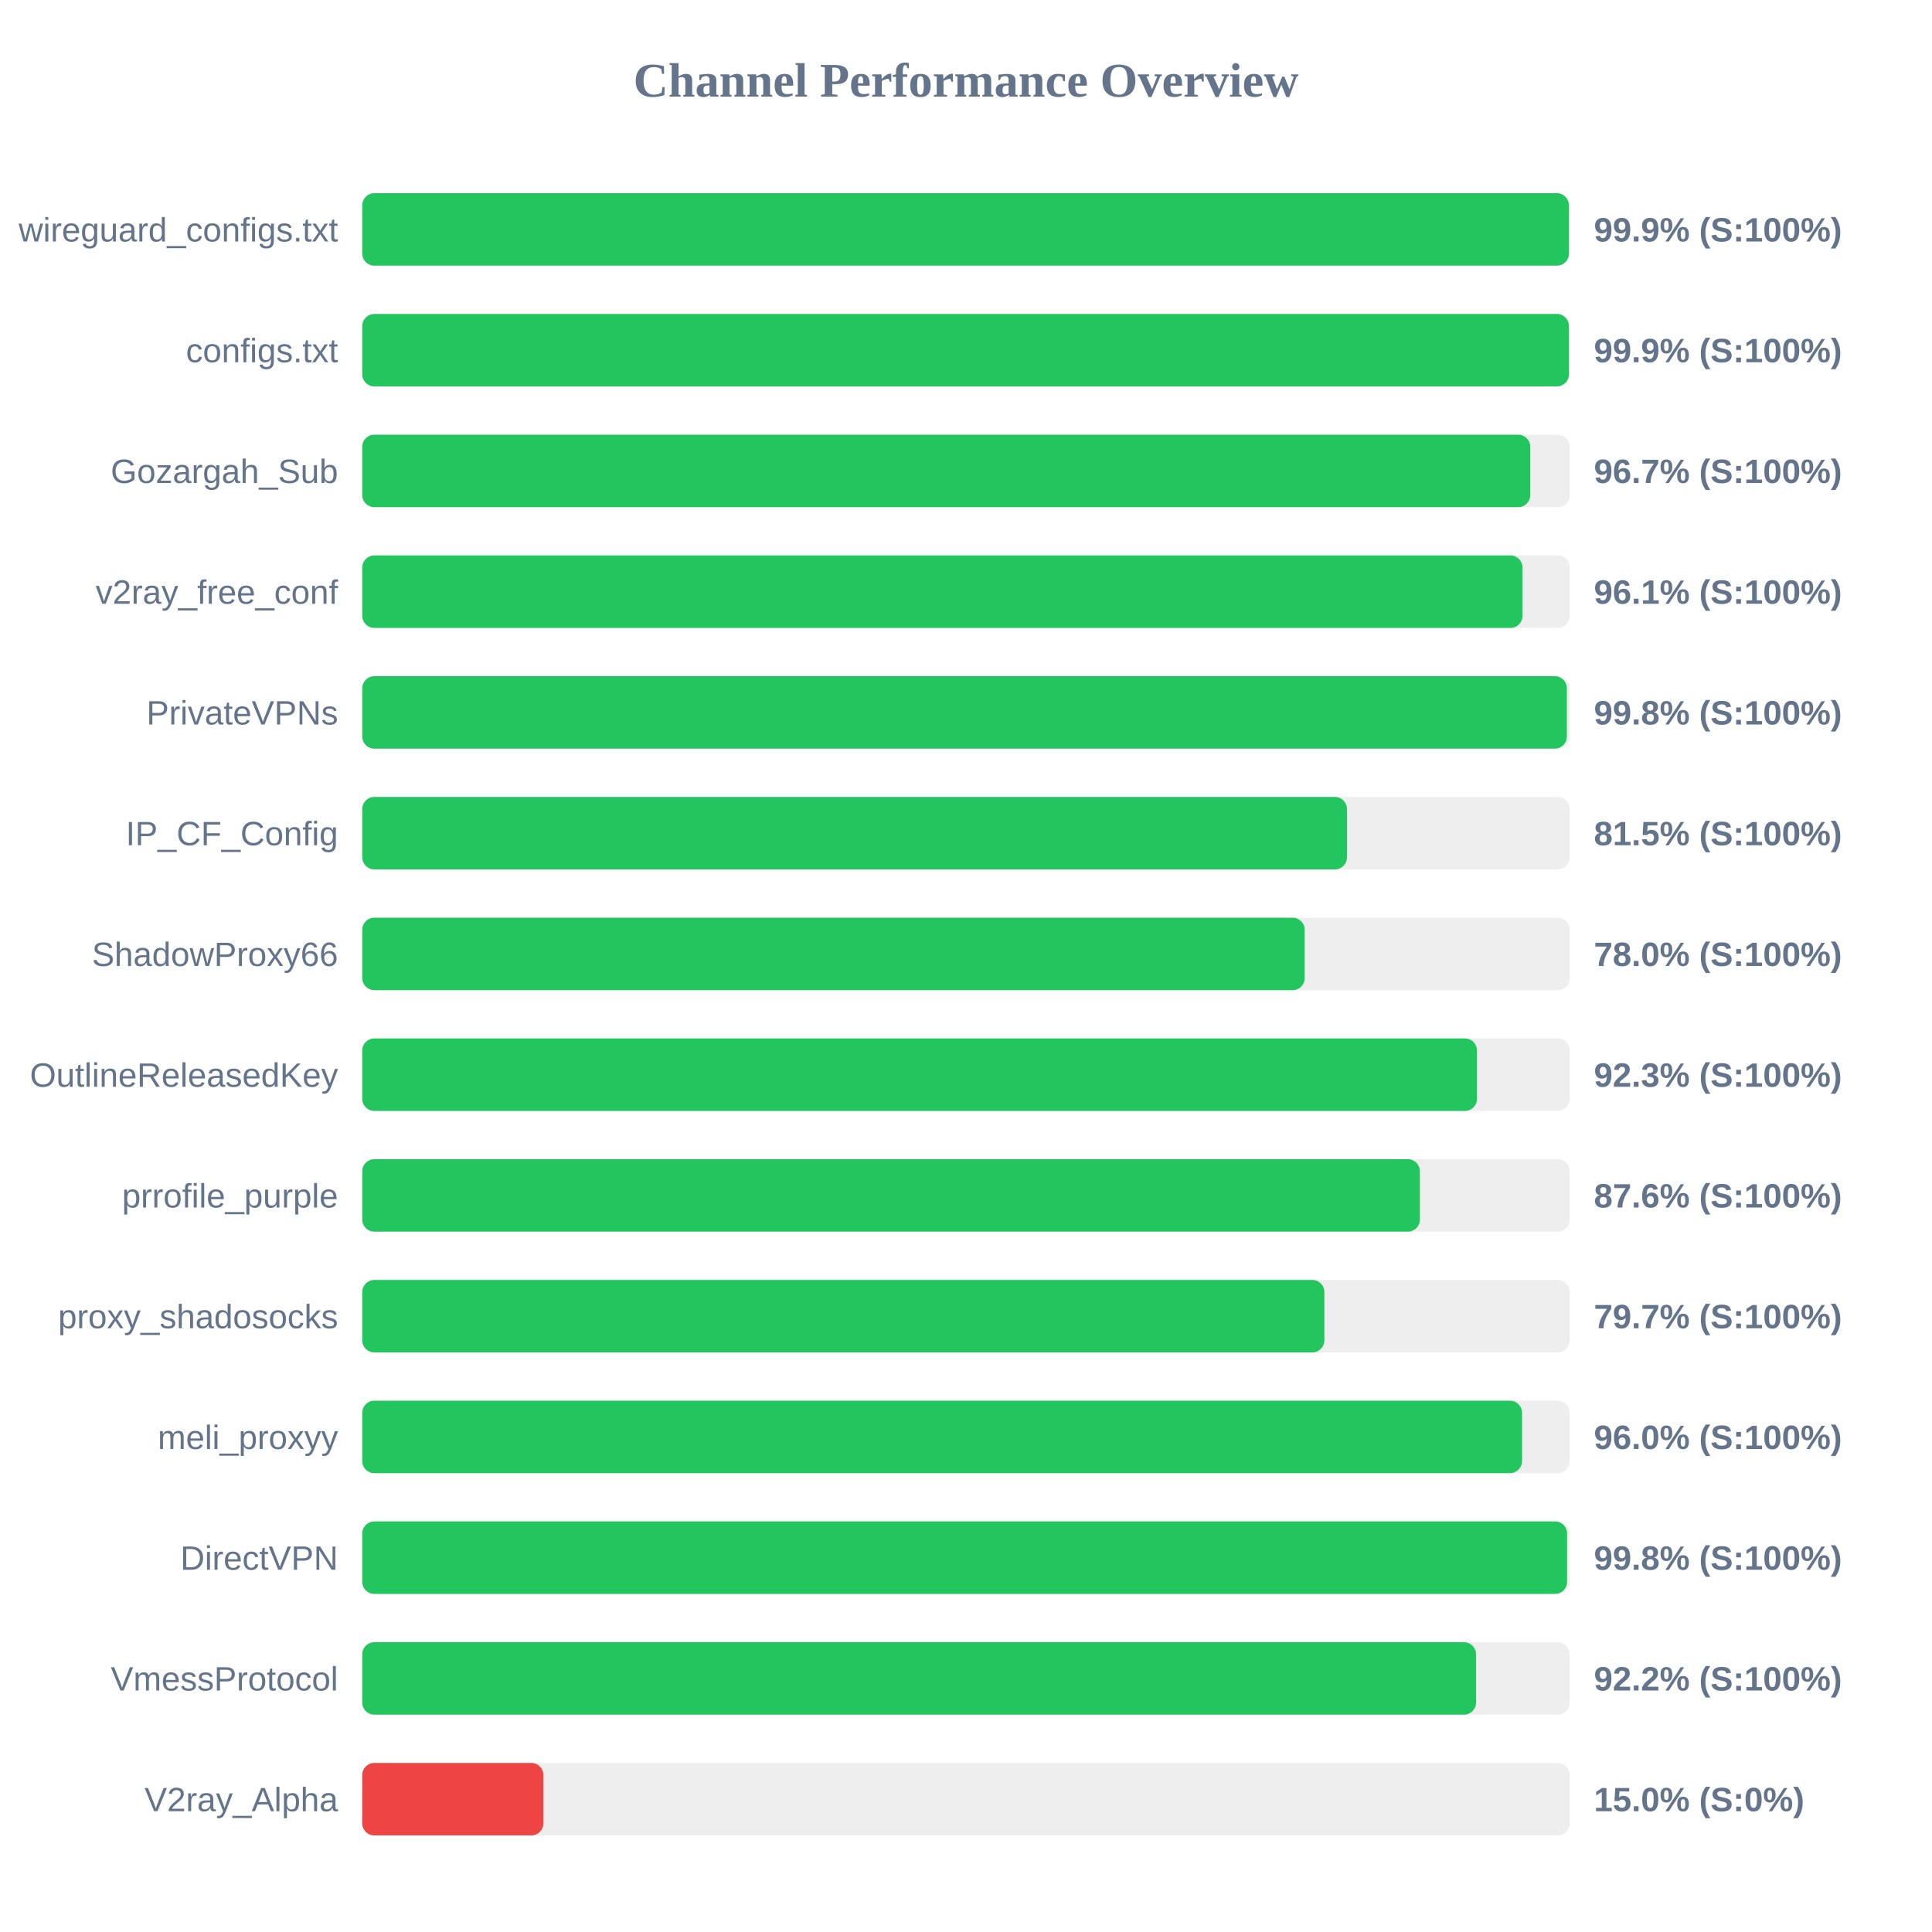
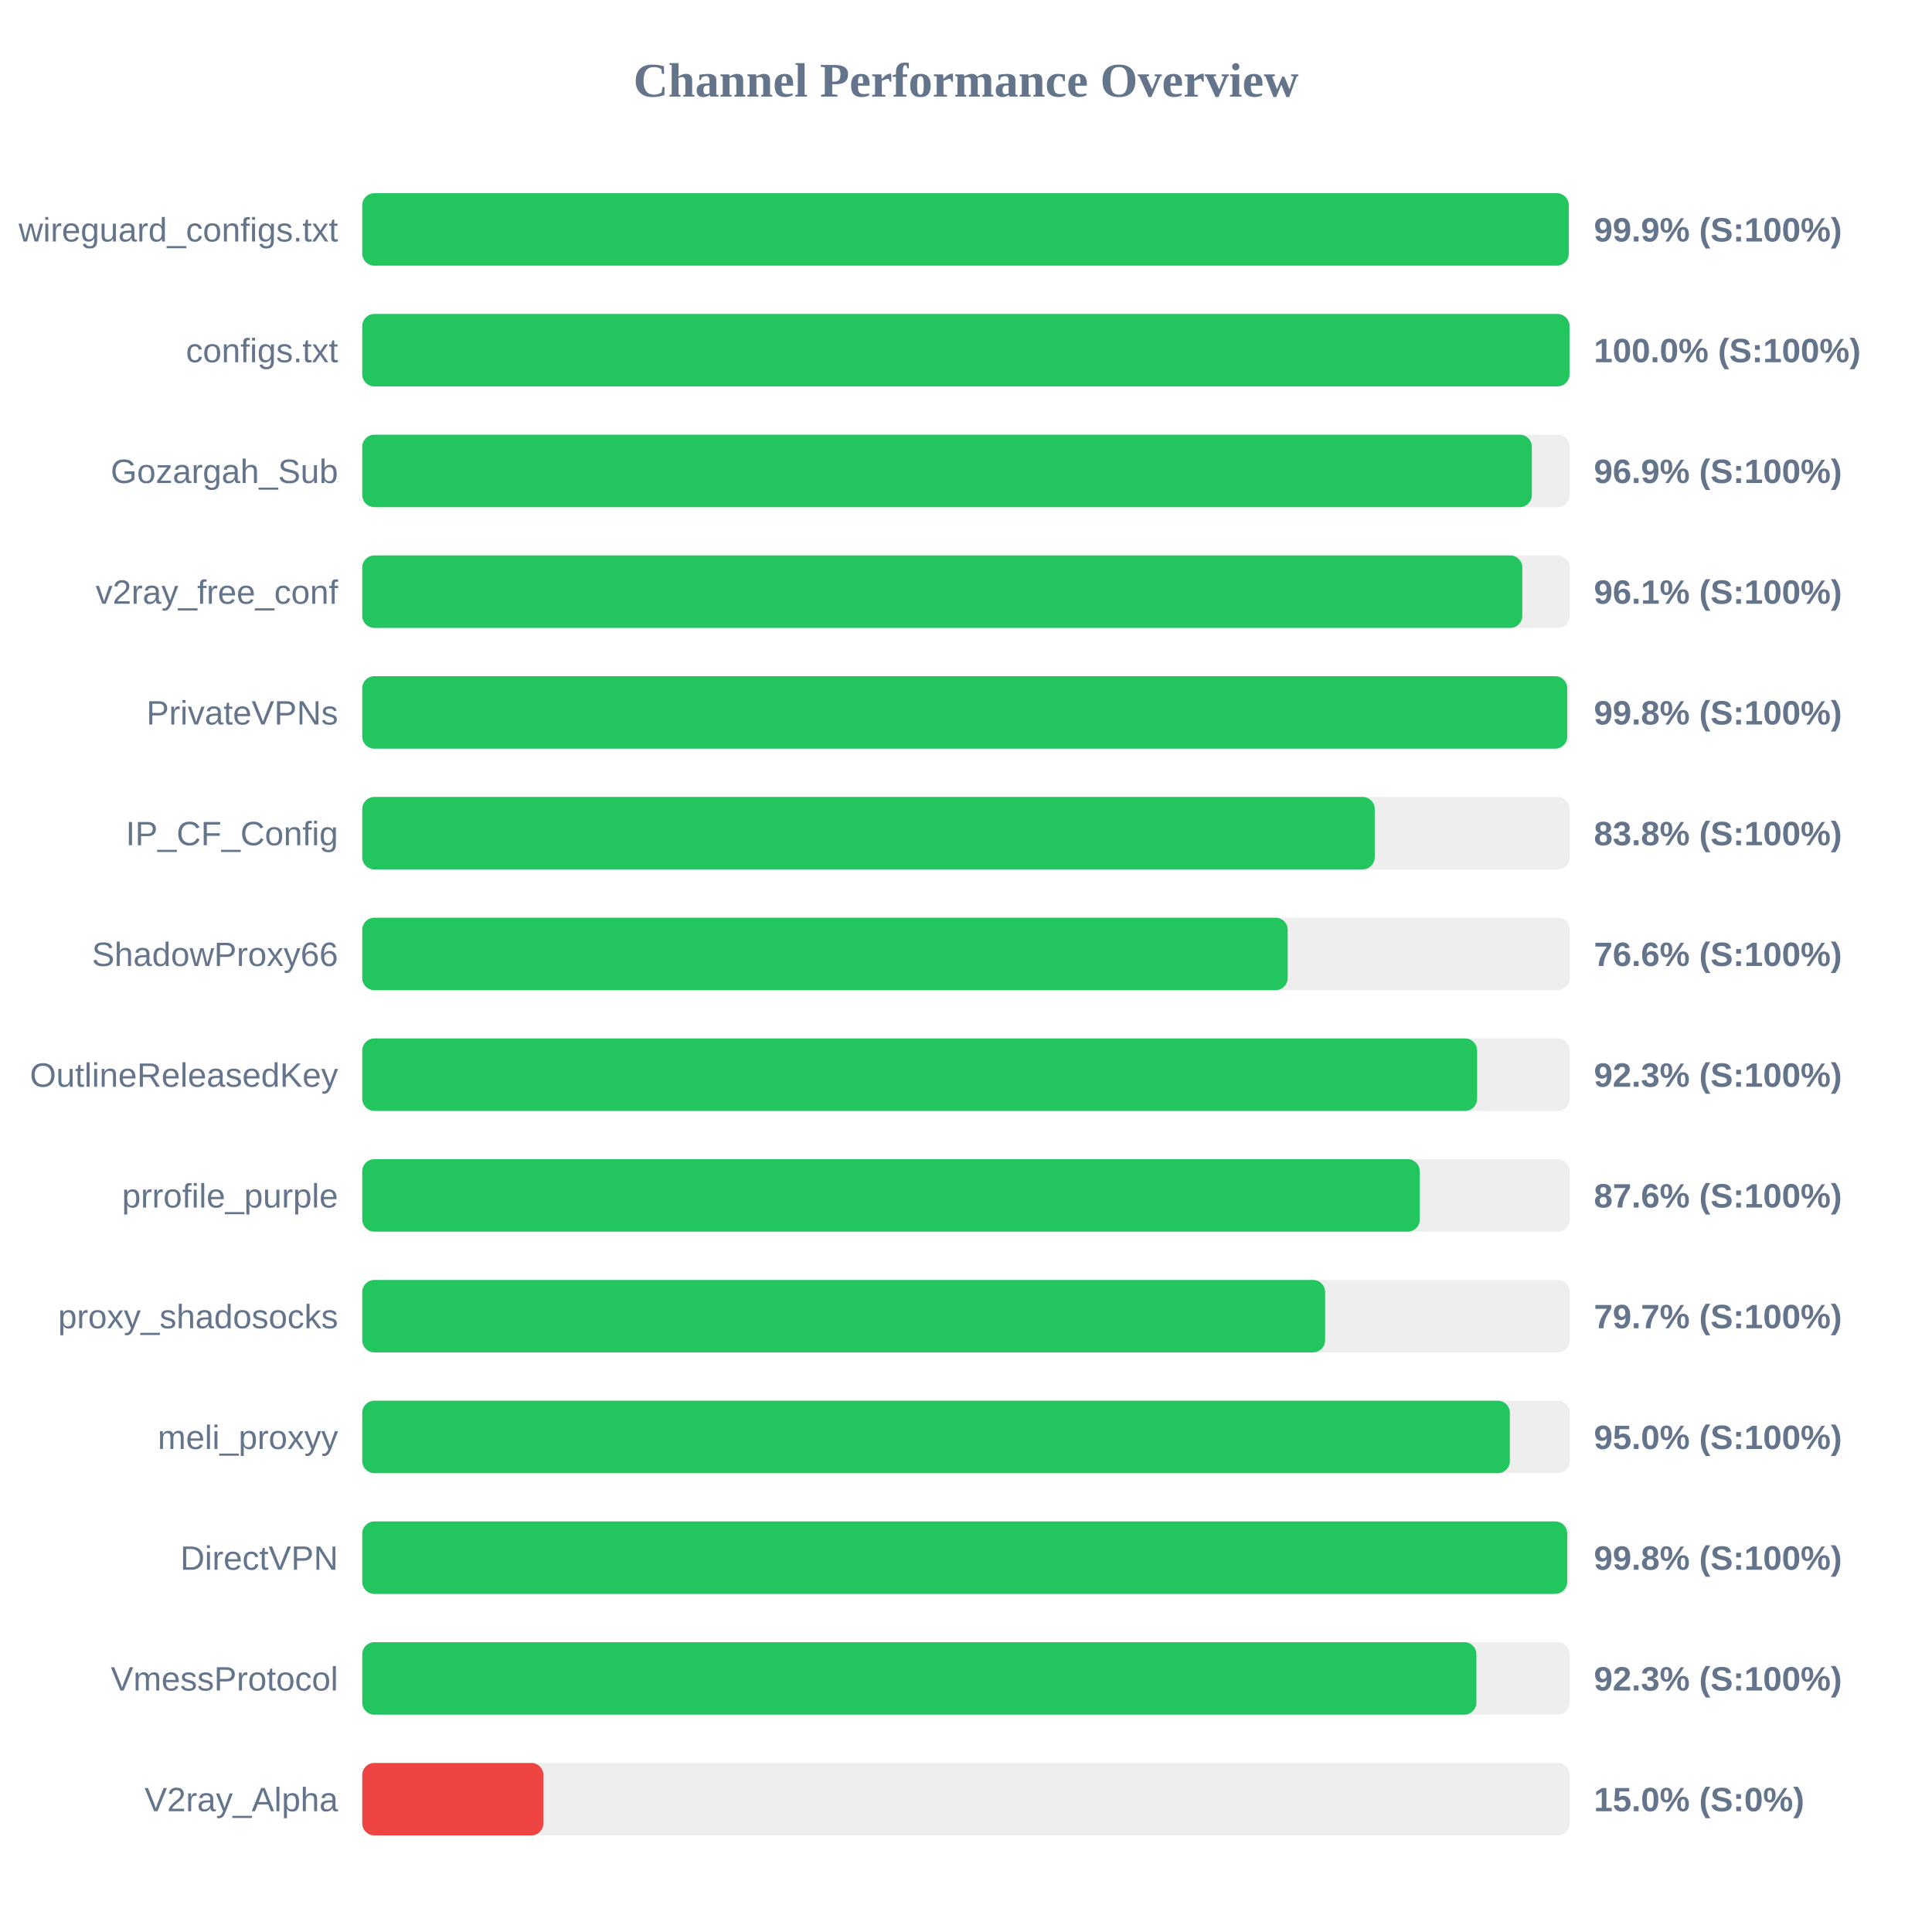
<svg xmlns="http://www.w3.org/2000/svg" width="800" height="800" version="1.1">
  <style>
        .row { font: 14px Arial; fill: #64748b; }
        .score { font: bold 14px Arial; fill: #64748b; }
    </style>
  <text x="400" y="40" text-anchor="middle" font-size="20px" font-weight="bold" fill="#64748b">Channel Performance Overview</text>
  <rect x="150" y="80" width="500" height="30" fill="#eee" rx="5" />
-   <rect x="150" y="80" width="499.65" height="30" fill="#22c55e" rx="5" />
+   <rect x="150" y="80" width="499.6" height="30" fill="#22c55e" rx="5" />
  <text x="140" y="100" text-anchor="end" class="row">wireguard_configs.txt</text>
  <text x="660" y="100" text-anchor="start" class="score">99.9% (S:100%)</text>
  <rect x="150" y="130" width="500" height="30" fill="#eee" rx="5" />
-   <rect x="150" y="130" width="499.65" height="30" fill="#22c55e" rx="5" />
+   <rect x="150" y="130" width="499.9" height="30" fill="#22c55e" rx="5" />
  <text x="140" y="150" text-anchor="end" class="row">configs.txt</text>
-   <text x="660" y="150" text-anchor="start" class="score">99.9% (S:100%)</text>
+   <text x="660" y="150" text-anchor="start" class="score">100.0% (S:100%)</text>
  <rect x="150" y="180" width="500" height="30" fill="#eee" rx="5" />
-   <rect x="150" y="180" width="483.65" height="30" fill="#22c55e" rx="5" />
+   <rect x="150" y="180" width="484.3" height="30" fill="#22c55e" rx="5" />
  <text x="140" y="200" text-anchor="end" class="row">Gozargah_Sub</text>
-   <text x="660" y="200" text-anchor="start" class="score">96.7% (S:100%)</text>
+   <text x="660" y="200" text-anchor="start" class="score">96.9% (S:100%)</text>
  <rect x="150" y="230" width="500" height="30" fill="#eee" rx="5" />
-   <rect x="150" y="230" width="480.45" height="30" fill="#22c55e" rx="5" />
+   <rect x="150" y="230" width="480.35" height="30" fill="#22c55e" rx="5" />
  <text x="140" y="250" text-anchor="end" class="row">v2ray_free_conf</text>
  <text x="660" y="250" text-anchor="start" class="score">96.1% (S:100%)</text>
  <rect x="150" y="280" width="500" height="30" fill="#eee" rx="5" />
-   <rect x="150" y="280" width="498.8" height="30" fill="#22c55e" rx="5" />
+   <rect x="150" y="280" width="498.95" height="30" fill="#22c55e" rx="5" />
  <text x="140" y="300" text-anchor="end" class="row">PrivateVPNs</text>
  <text x="660" y="300" text-anchor="start" class="score">99.8% (S:100%)</text>
  <rect x="150" y="330" width="500" height="30" fill="#eee" rx="5" />
-   <rect x="150" y="330" width="407.75" height="30" fill="#22c55e" rx="5" />
+   <rect x="150" y="330" width="419.25" height="30" fill="#22c55e" rx="5" />
  <text x="140" y="350" text-anchor="end" class="row">IP_CF_Config</text>
-   <text x="660" y="350" text-anchor="start" class="score">81.5% (S:100%)</text>
+   <text x="660" y="350" text-anchor="start" class="score">83.8% (S:100%)</text>
  <rect x="150" y="380" width="500" height="30" fill="#eee" rx="5" />
-   <rect x="150" y="380" width="390.25" height="30" fill="#22c55e" rx="5" />
+   <rect x="150" y="380" width="383.2" height="30" fill="#22c55e" rx="5" />
  <text x="140" y="400" text-anchor="end" class="row">ShadowProxy66</text>
-   <text x="660" y="400" text-anchor="start" class="score">78.0% (S:100%)</text>
+   <text x="660" y="400" text-anchor="start" class="score">76.6% (S:100%)</text>
  <rect x="150" y="430" width="500" height="30" fill="#eee" rx="5" />
-   <rect x="150" y="430" width="461.6" height="30" fill="#22c55e" rx="5" />
+   <rect x="150" y="430" width="461.65" height="30" fill="#22c55e" rx="5" />
  <text x="140" y="450" text-anchor="end" class="row">OutlineReleasedKey</text>
  <text x="660" y="450" text-anchor="start" class="score">92.3% (S:100%)</text>
  <rect x="150" y="480" width="500" height="30" fill="#eee" rx="5" />
-   <rect x="150" y="480" width="437.95" height="30" fill="#22c55e" rx="5" />
+   <rect x="150" y="480" width="437.9" height="30" fill="#22c55e" rx="5" />
  <text x="140" y="500" text-anchor="end" class="row">prrofile_purple</text>
  <text x="660" y="500" text-anchor="start" class="score">87.6% (S:100%)</text>
  <rect x="150" y="530" width="500" height="30" fill="#eee" rx="5" />
-   <rect x="150" y="530" width="398.4" height="30" fill="#22c55e" rx="5" />
+   <rect x="150" y="530" width="398.7" height="30" fill="#22c55e" rx="5" />
  <text x="140" y="550" text-anchor="end" class="row">proxy_shadosocks</text>
  <text x="660" y="550" text-anchor="start" class="score">79.7% (S:100%)</text>
  <rect x="150" y="580" width="500" height="30" fill="#eee" rx="5" />
-   <rect x="150" y="580" width="480.25" height="30" fill="#22c55e" rx="5" />
+   <rect x="150" y="580" width="475.2" height="30" fill="#22c55e" rx="5" />
  <text x="140" y="600" text-anchor="end" class="row">meli_proxyy</text>
-   <text x="660" y="600" text-anchor="start" class="score">96.0% (S:100%)</text>
+   <text x="660" y="600" text-anchor="start" class="score">95.0% (S:100%)</text>
  <rect x="150" y="630" width="500" height="30" fill="#eee" rx="5" />
-   <rect x="150" y="630" width="498.9" height="30" fill="#22c55e" rx="5" />
+   <rect x="150" y="630" width="498.95" height="30" fill="#22c55e" rx="5" />
  <text x="140" y="650" text-anchor="end" class="row">DirectVPN</text>
  <text x="660" y="650" text-anchor="start" class="score">99.8% (S:100%)</text>
  <rect x="150" y="680" width="500" height="30" fill="#eee" rx="5" />
-   <rect x="150" y="680" width="461.2" height="30" fill="#22c55e" rx="5" />
+   <rect x="150" y="680" width="461.35" height="30" fill="#22c55e" rx="5" />
  <text x="140" y="700" text-anchor="end" class="row">VmessProtocol</text>
-   <text x="660" y="700" text-anchor="start" class="score">92.2% (S:100%)</text>
+   <text x="660" y="700" text-anchor="start" class="score">92.3% (S:100%)</text>
  <rect x="150" y="730" width="500" height="30" fill="#eee" rx="5" />
  <rect x="150" y="730" width="75.0" height="30" fill="#ef4444" rx="5" />
  <text x="140" y="750" text-anchor="end" class="row">V2ray_Alpha</text>
  <text x="660" y="750" text-anchor="start" class="score">15.0% (S:0%)</text>
</svg>
